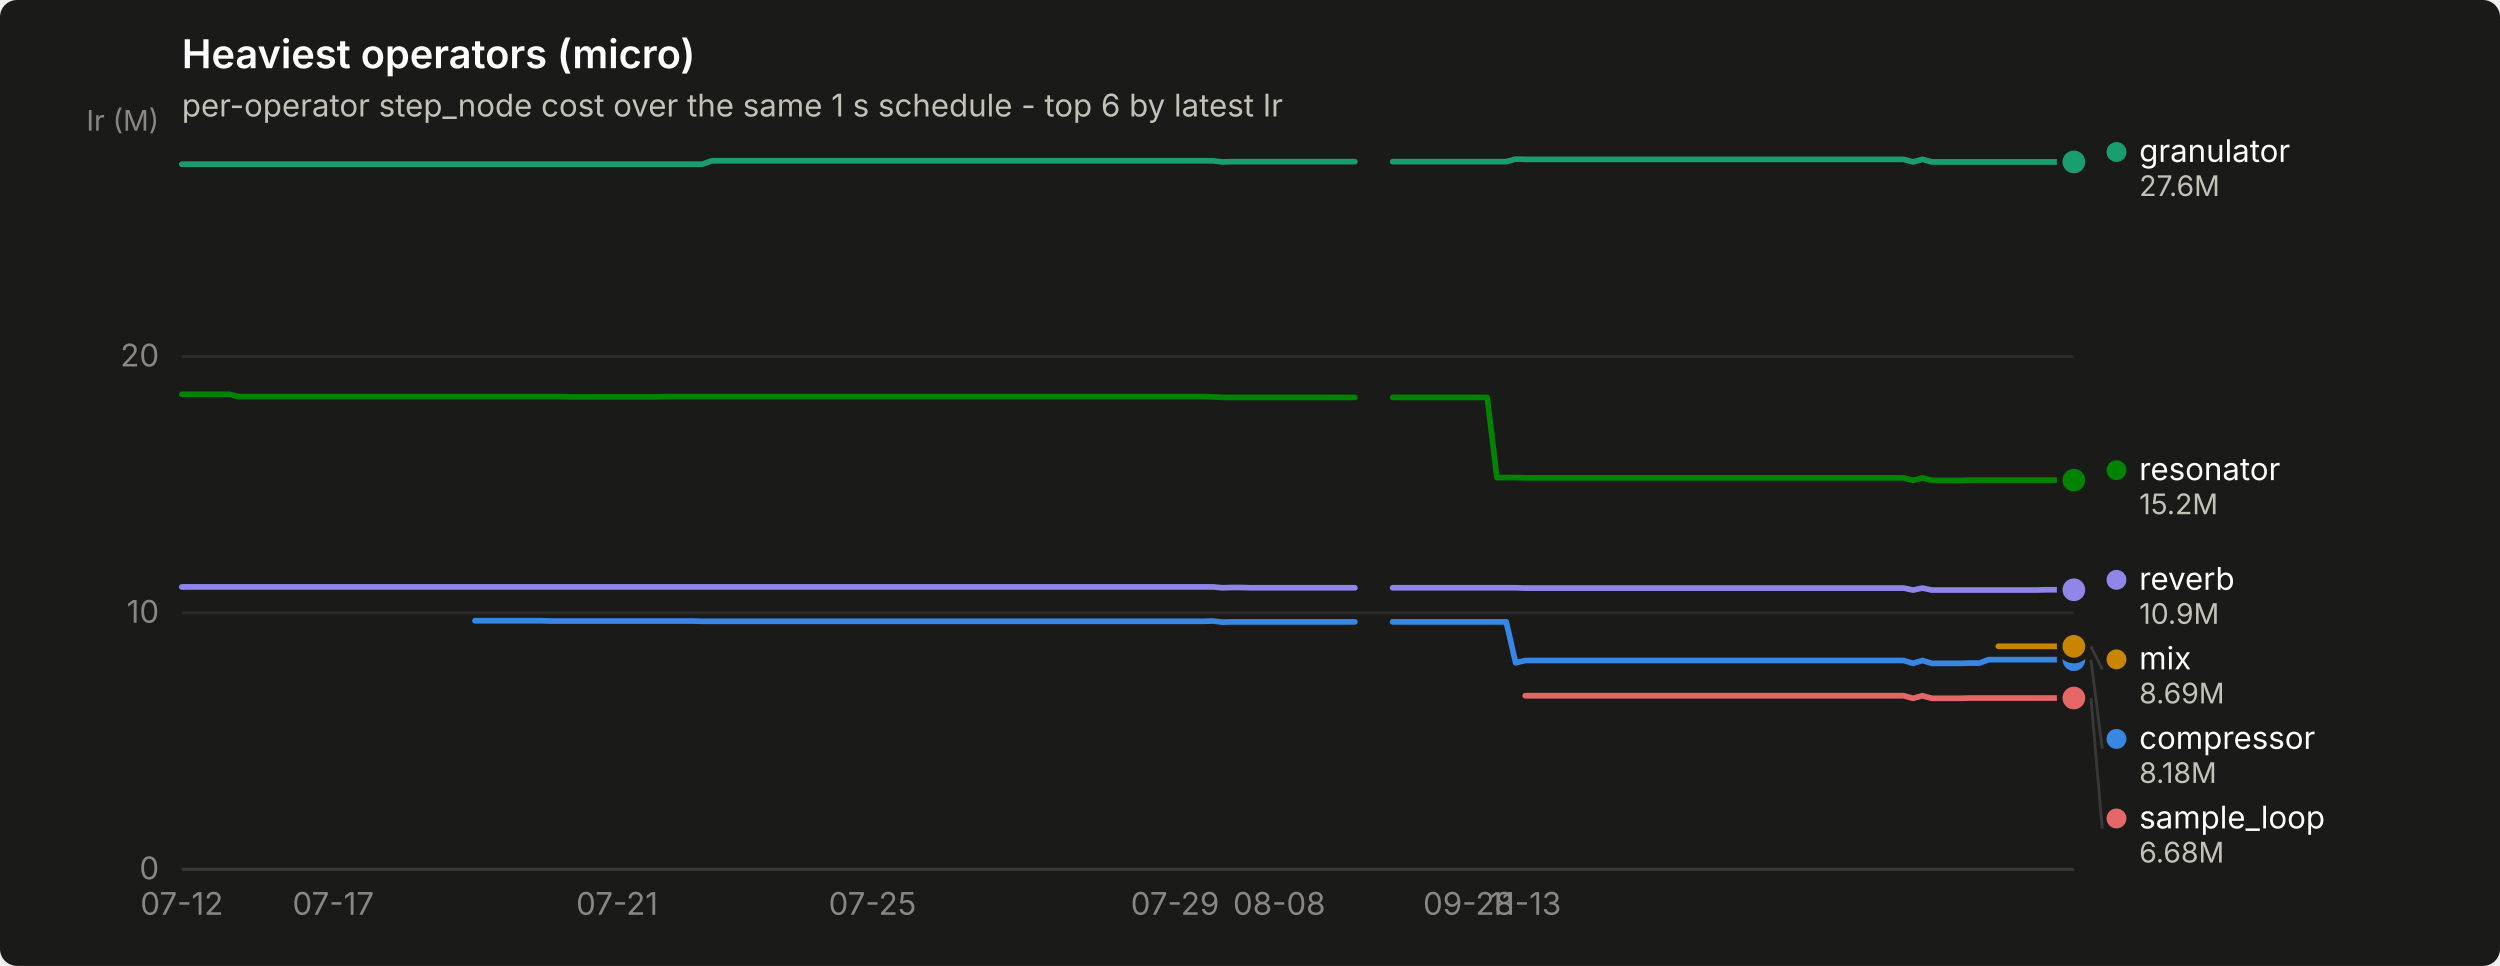
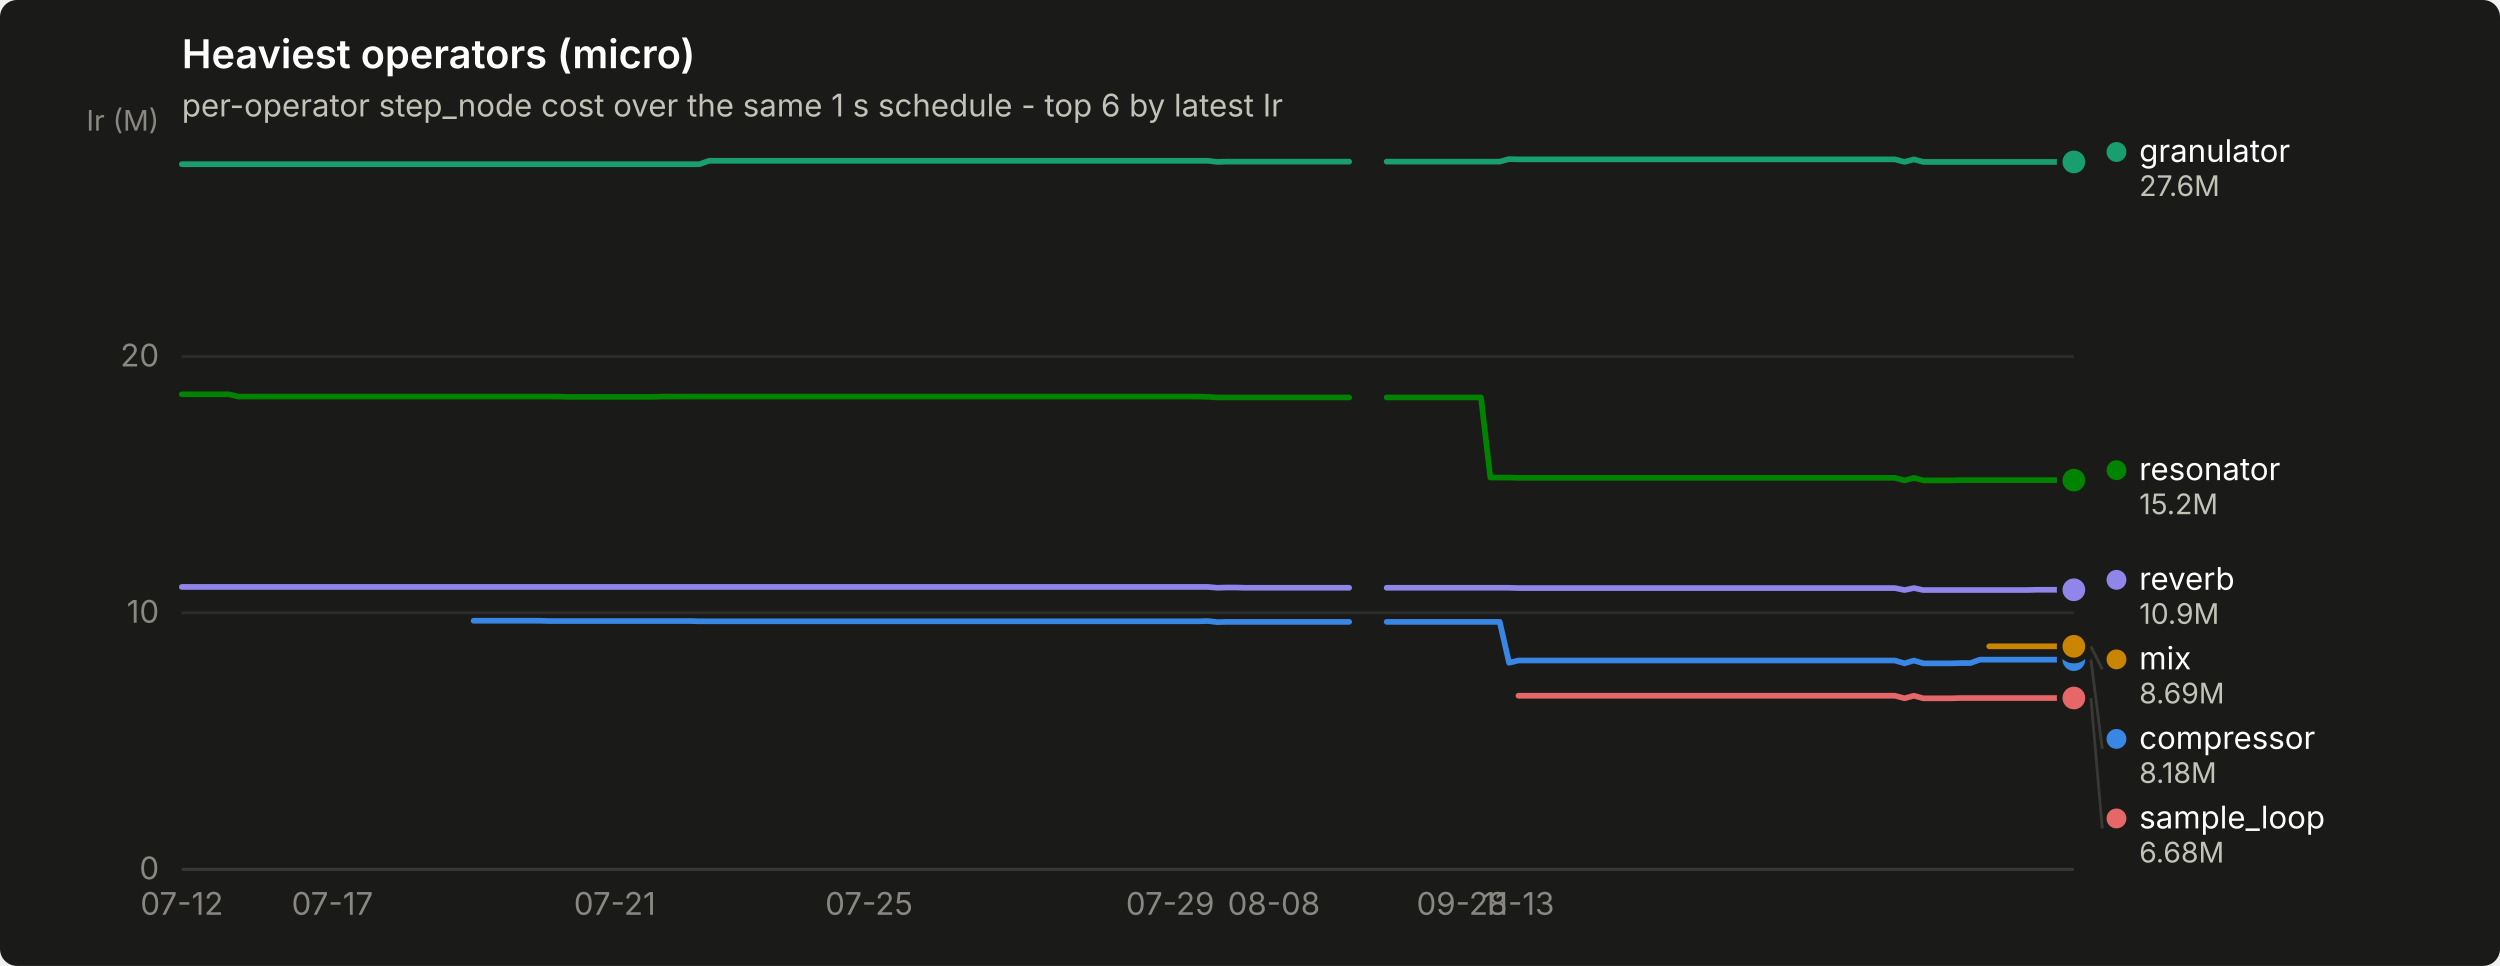
<svg xmlns="http://www.w3.org/2000/svg" width="880" height="340" viewBox="0 0 880 340" role="img" aria-label="Heaviest operators (micro)">
  <rect width="880" height="340" rx="6" fill="#1a1a19" />
  <text x="64" y="24" font-family="system-ui, -apple-system, &quot;Segoe UI&quot;, sans-serif" font-size="14" font-weight="600" fill="#ffffff">Heaviest operators (micro)</text>
  <text x="64" y="41" font-family="system-ui, -apple-system, &quot;Segoe UI&quot;, sans-serif" font-size="11" fill="#c3c2b7">per-operator step_node cost over the same 1 s schedule - top 6 by latest Ir</text>
  <line x1="64" y1="306.0" x2="730" y2="306.0" stroke="#2c2c2a" stroke-width="1" />
  <text x="56" y="309.5" text-anchor="end" font-family="system-ui, -apple-system, &quot;Segoe UI&quot;, sans-serif" font-size="11" style="font-variant-numeric: tabular-nums" fill="#898781">0</text>
  <line x1="64" y1="215.7" x2="730" y2="215.7" stroke="#2c2c2a" stroke-width="1" />
  <text x="56" y="219.2" text-anchor="end" font-family="system-ui, -apple-system, &quot;Segoe UI&quot;, sans-serif" font-size="11" style="font-variant-numeric: tabular-nums" fill="#898781">10</text>
  <line x1="64" y1="125.5" x2="730" y2="125.5" stroke="#2c2c2a" stroke-width="1" />
  <text x="56" y="129.0" text-anchor="end" font-family="system-ui, -apple-system, &quot;Segoe UI&quot;, sans-serif" font-size="11" style="font-variant-numeric: tabular-nums" fill="#898781">20</text>
  <text x="56" y="46" text-anchor="end" font-family="system-ui, -apple-system, &quot;Segoe UI&quot;, sans-serif" font-size="10" fill="#898781">Ir (M)</text>
  <line x1="64" y1="306" x2="730" y2="306" stroke="#383835" stroke-width="1" />
  <text x="64.0" y="322" text-anchor="middle" font-family="system-ui, -apple-system, &quot;Segoe UI&quot;, sans-serif" font-size="11" style="font-variant-numeric: tabular-nums" fill="#898781">07-12</text>
-   <text x="117.3" y="322" text-anchor="middle" font-family="system-ui, -apple-system, &quot;Segoe UI&quot;, sans-serif" font-size="11" style="font-variant-numeric: tabular-nums" fill="#898781">07-17</text>
-   <text x="217.2" y="322" text-anchor="middle" font-family="system-ui, -apple-system, &quot;Segoe UI&quot;, sans-serif" font-size="11" style="font-variant-numeric: tabular-nums" fill="#898781">07-21</text>
-   <text x="307.1" y="322" text-anchor="middle" font-family="system-ui, -apple-system, &quot;Segoe UI&quot;, sans-serif" font-size="11" style="font-variant-numeric: tabular-nums" fill="#898781">07-25</text>
-   <text x="413.6" y="322" text-anchor="middle" font-family="system-ui, -apple-system, &quot;Segoe UI&quot;, sans-serif" font-size="11" style="font-variant-numeric: tabular-nums" fill="#898781">07-29</text>
-   <text x="450.3" y="322" text-anchor="middle" font-family="system-ui, -apple-system, &quot;Segoe UI&quot;, sans-serif" font-size="11" style="font-variant-numeric: tabular-nums" fill="#898781">08-08</text>
-   <text x="516.9" y="322" text-anchor="middle" font-family="system-ui, -apple-system, &quot;Segoe UI&quot;, sans-serif" font-size="11" style="font-variant-numeric: tabular-nums" fill="#898781">09-28</text>
-   <text x="536.9" y="322" text-anchor="middle" font-family="system-ui, -apple-system, &quot;Segoe UI&quot;, sans-serif" font-size="11" style="font-variant-numeric: tabular-nums" fill="#898781">11-13</text>
-   <path d="M167.2,218.5 L170.6,218.5 L173.9,218.5 L177.2,218.5 L180.6,218.5 L183.9,218.5 L187.2,218.5 L190.5,218.5 L193.9,218.6 L197.2,218.6 L200.5,218.6 L203.9,218.6 L207.2,218.6 L210.5,218.6 L213.8,218.6 L217.2,218.6 L220.5,218.6 L223.8,218.6 L227.2,218.6 L230.5,218.6 L233.8,218.6 L237.2,218.6 L240.5,218.6 L243.8,218.6 L247.2,218.7 L250.5,218.7 L253.8,218.7 L257.1,218.7 L260.5,218.7 L263.8,218.7 L267.1,218.7 L270.5,218.7 L273.8,218.7 L277.1,218.7 L280.4,218.7 L283.8,218.7 L287.1,218.7 L290.4,218.7 L293.8,218.7 L297.1,218.7 L300.4,218.7 L303.8,218.7 L307.1,218.7 L310.4,218.7 L313.8,218.7 L317.1,218.7 L320.4,218.7 L323.7,218.7 L327.1,218.7 L330.4,218.7 L333.7,218.7 L337.1,218.7 L340.4,218.7 L343.7,218.7 L347.1,218.7 L350.4,218.7 L353.7,218.7 L357.0,218.7 L360.4,218.7 L363.7,218.7 L367.0,218.7 L370.4,218.7 L373.7,218.7 L377.0,218.7 L380.4,218.7 L383.7,218.7 L387.0,218.7 L390.3,218.7 L393.7,218.7 L397.0,218.7 L400.3,218.7 L403.7,218.7 L407.0,218.7 L410.3,218.7 L413.6,218.7 L417.0,218.7 L420.3,218.7 L423.6,218.7 L427.0,218.6 L430.3,219.0 L433.6,218.9 L437.0,218.9 L440.3,218.9 L443.6,218.9 L446.9,218.9 L450.3,218.9 L453.6,218.9 L456.9,218.9 L460.3,218.9 L463.6,218.9 L466.9,218.9 L470.3,218.9 L473.6,218.9 L476.9,218.9" fill="none" stroke="#3987e5" stroke-width="2" stroke-linejoin="round" stroke-linecap="round" />
-   <path d="M490.2,218.9 L493.6,218.9 L496.9,218.9 L500.2,218.9 L503.6,218.9 L506.9,218.9 L510.2,218.9 L513.5,218.9 L516.9,218.9 L520.2,218.9 L523.5,218.9 L526.9,218.9 L530.2,218.9 L533.5,233.3 L536.9,232.5 L540.2,232.5 L543.5,232.5 L546.9,232.5 L550.2,232.5 L553.5,232.5 L556.8,232.5 L560.2,232.5 L563.5,232.5 L566.8,232.5 L570.2,232.5 L573.5,232.5 L576.8,232.5 L580.1,232.5 L583.5,232.5 L586.8,232.5 L590.1,232.5 L593.5,232.5 L596.8,232.5 L600.1,232.5 L603.5,232.5 L606.8,232.5 L610.1,232.5 L613.5,232.5 L616.8,232.5 L620.1,232.5 L623.4,232.5 L626.8,232.5 L630.1,232.5 L633.4,232.5 L636.8,232.5 L640.1,232.5 L643.4,232.5 L646.8,232.5 L650.1,232.5 L653.4,232.5 L656.7,232.5 L660.1,232.5 L663.4,232.5 L666.7,232.5 L670.1,232.5 L673.4,233.5 L676.7,232.5 L680.0,233.5 L683.4,233.5 L686.7,233.5 L690.0,233.5 L693.4,233.4 L696.7,233.4 L700.0,232.2 L703.4,232.2 L706.7,232.2 L710.0,232.2 L713.4,232.2 L716.7,232.2 L720.0,232.2 L723.3,232.2 L726.7,232.2 L730.0,232.2" fill="none" stroke="#3987e5" stroke-width="2" stroke-linejoin="round" stroke-linecap="round" />
+   <text x="117.0" y="322" text-anchor="middle" font-family="system-ui, -apple-system, &quot;Segoe UI&quot;, sans-serif" font-size="11" style="font-variant-numeric: tabular-nums" fill="#898781">07-17</text>
+   <text x="216.4" y="322" text-anchor="middle" font-family="system-ui, -apple-system, &quot;Segoe UI&quot;, sans-serif" font-size="11" style="font-variant-numeric: tabular-nums" fill="#898781">07-21</text>
+   <text x="305.9" y="322" text-anchor="middle" font-family="system-ui, -apple-system, &quot;Segoe UI&quot;, sans-serif" font-size="11" style="font-variant-numeric: tabular-nums" fill="#898781">07-25</text>
+   <text x="411.9" y="322" text-anchor="middle" font-family="system-ui, -apple-system, &quot;Segoe UI&quot;, sans-serif" font-size="11" style="font-variant-numeric: tabular-nums" fill="#898781">07-29</text>
+   <text x="448.4" y="322" text-anchor="middle" font-family="system-ui, -apple-system, &quot;Segoe UI&quot;, sans-serif" font-size="11" style="font-variant-numeric: tabular-nums" fill="#898781">08-08</text>
+   <text x="514.6" y="322" text-anchor="middle" font-family="system-ui, -apple-system, &quot;Segoe UI&quot;, sans-serif" font-size="11" style="font-variant-numeric: tabular-nums" fill="#898781">09-28</text>
+   <text x="534.5" y="322" text-anchor="middle" font-family="system-ui, -apple-system, &quot;Segoe UI&quot;, sans-serif" font-size="11" style="font-variant-numeric: tabular-nums" fill="#898781">11-13</text>
+   <path d="M166.7,218.5 L170.0,218.5 L173.3,218.5 L176.7,218.5 L180.0,218.5 L183.3,218.5 L186.6,218.5 L189.9,218.5 L193.2,218.6 L196.5,218.6 L199.9,218.6 L203.2,218.6 L206.5,218.6 L209.8,218.6 L213.1,218.6 L216.4,218.6 L219.7,218.6 L223.0,218.6 L226.4,218.6 L229.7,218.6 L233.0,218.6 L236.3,218.6 L239.6,218.6 L242.9,218.6 L246.2,218.7 L249.6,218.7 L252.9,218.7 L256.2,218.7 L259.5,218.7 L262.8,218.7 L266.1,218.7 L269.4,218.7 L272.7,218.7 L276.1,218.7 L279.4,218.7 L282.7,218.7 L286.0,218.7 L289.3,218.7 L292.6,218.7 L295.9,218.7 L299.3,218.7 L302.6,218.7 L305.9,218.7 L309.2,218.7 L312.5,218.7 L315.8,218.7 L319.1,218.7 L322.4,218.7 L325.8,218.7 L329.1,218.7 L332.4,218.7 L335.7,218.7 L339.0,218.7 L342.3,218.7 L345.6,218.7 L349.0,218.7 L352.3,218.7 L355.6,218.7 L358.9,218.7 L362.2,218.7 L365.5,218.7 L368.8,218.7 L372.1,218.7 L375.5,218.7 L378.8,218.7 L382.1,218.7 L385.4,218.7 L388.7,218.7 L392.0,218.7 L395.3,218.7 L398.7,218.7 L402.0,218.7 L405.3,218.7 L408.6,218.7 L411.9,218.7 L415.2,218.7 L418.5,218.7 L421.9,218.7 L425.2,218.6 L428.5,219.0 L431.8,218.9 L435.1,218.9 L438.4,218.9 L441.7,218.9 L445.0,218.9 L448.4,218.9 L451.7,218.9 L455.0,218.9 L458.3,218.9 L461.6,218.9 L464.9,218.9 L468.2,218.9 L471.6,218.9 L474.9,218.9" fill="none" stroke="#3987e5" stroke-width="2" stroke-linejoin="round" stroke-linecap="round" />
+   <path d="M488.1,218.9 L491.4,218.9 L494.7,218.9 L498.1,218.9 L501.4,218.9 L504.7,218.9 L508.0,218.9 L511.3,218.9 L514.6,218.9 L517.9,218.9 L521.3,218.9 L524.6,218.9 L527.9,218.9 L531.2,233.3 L534.5,232.5 L537.8,232.5 L541.1,232.5 L544.4,232.5 L547.8,232.5 L551.1,232.5 L554.4,232.5 L557.7,232.5 L561.0,232.5 L564.3,232.5 L567.6,232.5 L571.0,232.5 L574.3,232.5 L577.6,232.5 L580.9,232.5 L584.2,232.5 L587.5,232.5 L590.8,232.5 L594.1,232.5 L597.5,232.5 L600.8,232.5 L604.1,232.5 L607.4,232.5 L610.7,232.5 L614.0,232.5 L617.3,232.5 L620.7,232.5 L624.0,232.5 L627.3,232.5 L630.6,232.5 L633.9,232.5 L637.2,232.5 L640.5,232.5 L643.9,232.5 L647.2,232.5 L650.5,232.5 L653.8,232.5 L657.1,232.5 L660.4,232.5 L663.7,232.5 L667.0,232.5 L670.4,233.5 L673.7,232.5 L677.0,233.5 L680.3,233.5 L683.6,233.5 L686.9,233.5 L690.2,233.4 L693.6,233.4 L696.9,232.2 L700.2,232.2 L703.5,232.2 L706.8,232.2 L710.1,232.2 L713.4,232.2 L716.7,232.2 L720.1,232.2 L723.4,232.2 L726.7,232.2 L730.0,232.2" fill="none" stroke="#3987e5" stroke-width="2" stroke-linejoin="round" stroke-linecap="round" />
  <circle cx="730.0" cy="232.2" r="6" fill="#1a1a19" />
  <circle cx="730.0" cy="232.2" r="4" fill="#3987e5" />
-   <path d="M64.0,57.8 L67.3,57.8 L70.7,57.8 L74.0,57.8 L77.3,57.8 L80.7,57.8 L84.0,57.8 L87.3,57.8 L90.6,57.8 L94.0,57.8 L97.3,57.8 L100.6,57.8 L104.0,57.8 L107.3,57.8 L110.6,57.8 L114.0,57.8 L117.3,57.8 L120.6,57.8 L123.9,57.8 L127.3,57.8 L130.6,57.8 L133.9,57.8 L137.3,57.8 L140.6,57.8 L143.9,57.8 L147.2,57.8 L150.6,57.8 L153.9,57.8 L157.2,57.8 L160.6,57.8 L163.9,57.8 L167.2,57.8 L170.6,57.8 L173.9,57.8 L177.2,57.8 L180.6,57.8 L183.9,57.8 L187.2,57.8 L190.5,57.8 L193.9,57.8 L197.2,57.8 L200.5,57.8 L203.9,57.8 L207.2,57.8 L210.5,57.8 L213.8,57.8 L217.2,57.8 L220.5,57.8 L223.8,57.8 L227.2,57.8 L230.5,57.8 L233.8,57.8 L237.2,57.8 L240.5,57.8 L243.8,57.8 L247.2,57.8 L250.5,56.6 L253.8,56.6 L257.1,56.6 L260.5,56.6 L263.8,56.6 L267.1,56.6 L270.5,56.6 L273.8,56.6 L277.1,56.6 L280.4,56.6 L283.8,56.6 L287.1,56.6 L290.4,56.6 L293.8,56.6 L297.1,56.6 L300.4,56.6 L303.8,56.6 L307.1,56.6 L310.4,56.6 L313.8,56.6 L317.1,56.6 L320.4,56.6 L323.7,56.6 L327.1,56.6 L330.4,56.6 L333.7,56.6 L337.1,56.6 L340.4,56.6 L343.7,56.6 L347.1,56.6 L350.4,56.6 L353.7,56.6 L357.0,56.6 L360.4,56.6 L363.7,56.6 L367.0,56.6 L370.4,56.6 L373.7,56.6 L377.0,56.6 L380.4,56.6 L383.7,56.6 L387.0,56.6 L390.3,56.6 L393.7,56.6 L397.0,56.6 L400.3,56.6 L403.7,56.6 L407.0,56.6 L410.3,56.6 L413.6,56.6 L417.0,56.6 L420.3,56.6 L423.6,56.6 L427.0,56.6 L430.3,57.0 L433.6,56.9 L437.0,56.9 L440.3,56.9 L443.6,56.9 L446.9,56.9 L450.3,56.9 L453.6,56.9 L456.9,56.9 L460.3,56.9 L463.6,56.9 L466.9,56.9 L470.3,56.9 L473.6,56.9 L476.9,56.9" fill="none" stroke="#199e70" stroke-width="2" stroke-linejoin="round" stroke-linecap="round" />
-   <path d="M490.2,56.9 L493.6,56.9 L496.9,56.9 L500.2,56.9 L503.6,56.9 L506.9,56.9 L510.2,56.9 L513.5,56.9 L516.9,56.9 L520.2,56.9 L523.5,56.9 L526.9,56.9 L530.2,56.9 L533.5,56.0 L536.9,56.1 L540.2,56.1 L543.5,56.1 L546.9,56.1 L550.2,56.1 L553.5,56.1 L556.8,56.1 L560.2,56.1 L563.5,56.1 L566.8,56.1 L570.2,56.1 L573.5,56.1 L576.8,56.1 L580.1,56.1 L583.5,56.1 L586.8,56.1 L590.1,56.1 L593.5,56.1 L596.8,56.1 L600.1,56.1 L603.5,56.1 L606.8,56.1 L610.1,56.1 L613.5,56.1 L616.8,56.1 L620.1,56.1 L623.4,56.1 L626.8,56.1 L630.1,56.1 L633.4,56.1 L636.8,56.1 L640.1,56.1 L643.4,56.1 L646.8,56.1 L650.1,56.1 L653.4,56.1 L656.7,56.1 L660.1,56.1 L663.4,56.1 L666.7,56.1 L670.1,56.1 L673.4,57.0 L676.7,56.1 L680.0,57.0 L683.4,57.0 L686.7,57.0 L690.0,57.0 L693.4,57.0 L696.7,57.0 L700.0,57.0 L703.4,57.0 L706.7,57.0 L710.0,57.0 L713.4,57.0 L716.7,57.0 L720.0,57.0 L723.3,57.0 L726.7,57.0 L730.0,57.0" fill="none" stroke="#199e70" stroke-width="2" stroke-linejoin="round" stroke-linecap="round" />
+   <path d="M64.0,57.8 L67.3,57.8 L70.6,57.8 L73.9,57.8 L77.3,57.8 L80.6,57.8 L83.9,57.8 L87.2,57.8 L90.5,57.8 L93.8,57.8 L97.1,57.8 L100.4,57.8 L103.8,57.8 L107.1,57.8 L110.4,57.8 L113.7,57.8 L117.0,57.8 L120.3,57.8 L123.6,57.8 L127.0,57.8 L130.3,57.8 L133.6,57.8 L136.9,57.8 L140.2,57.8 L143.5,57.8 L146.8,57.8 L150.1,57.8 L153.5,57.8 L156.8,57.8 L160.1,57.8 L163.4,57.8 L166.7,57.8 L170.0,57.8 L173.3,57.8 L176.7,57.8 L180.0,57.8 L183.3,57.8 L186.6,57.8 L189.9,57.8 L193.2,57.8 L196.5,57.8 L199.9,57.8 L203.2,57.8 L206.5,57.8 L209.8,57.8 L213.1,57.8 L216.4,57.8 L219.7,57.8 L223.0,57.8 L226.4,57.8 L229.7,57.8 L233.0,57.8 L236.3,57.8 L239.6,57.8 L242.9,57.8 L246.2,57.8 L249.6,56.6 L252.9,56.6 L256.2,56.6 L259.5,56.6 L262.8,56.6 L266.1,56.6 L269.4,56.6 L272.7,56.6 L276.1,56.6 L279.4,56.6 L282.7,56.6 L286.0,56.6 L289.3,56.6 L292.6,56.6 L295.9,56.6 L299.3,56.6 L302.6,56.6 L305.9,56.6 L309.2,56.6 L312.5,56.6 L315.8,56.6 L319.1,56.6 L322.4,56.6 L325.8,56.6 L329.1,56.6 L332.4,56.6 L335.7,56.6 L339.0,56.6 L342.3,56.6 L345.6,56.6 L349.0,56.6 L352.3,56.6 L355.6,56.6 L358.9,56.6 L362.2,56.6 L365.5,56.6 L368.8,56.6 L372.1,56.6 L375.5,56.6 L378.8,56.6 L382.1,56.6 L385.4,56.6 L388.7,56.6 L392.0,56.6 L395.3,56.6 L398.7,56.6 L402.0,56.6 L405.3,56.6 L408.6,56.6 L411.9,56.6 L415.2,56.6 L418.5,56.6 L421.9,56.6 L425.2,56.6 L428.5,57.0 L431.8,56.9 L435.1,56.9 L438.4,56.9 L441.7,56.9 L445.0,56.9 L448.4,56.9 L451.7,56.9 L455.0,56.9 L458.3,56.9 L461.6,56.9 L464.9,56.9 L468.2,56.9 L471.6,56.9 L474.9,56.9" fill="none" stroke="#199e70" stroke-width="2" stroke-linejoin="round" stroke-linecap="round" />
+   <path d="M488.1,56.9 L491.4,56.9 L494.7,56.9 L498.1,56.9 L501.4,56.9 L504.7,56.9 L508.0,56.9 L511.3,56.9 L514.6,56.9 L517.9,56.9 L521.3,56.9 L524.6,56.9 L527.9,56.9 L531.2,56.0 L534.5,56.1 L537.8,56.1 L541.1,56.1 L544.4,56.1 L547.8,56.1 L551.1,56.1 L554.4,56.1 L557.7,56.1 L561.0,56.1 L564.3,56.1 L567.6,56.1 L571.0,56.1 L574.3,56.1 L577.6,56.1 L580.9,56.1 L584.2,56.1 L587.5,56.1 L590.8,56.1 L594.1,56.1 L597.5,56.1 L600.8,56.1 L604.1,56.1 L607.4,56.1 L610.7,56.1 L614.0,56.1 L617.3,56.1 L620.7,56.1 L624.0,56.1 L627.3,56.1 L630.6,56.1 L633.9,56.1 L637.2,56.1 L640.5,56.1 L643.9,56.1 L647.2,56.1 L650.5,56.1 L653.8,56.1 L657.1,56.1 L660.4,56.1 L663.7,56.1 L667.0,56.1 L670.4,57.0 L673.7,56.1 L677.0,57.0 L680.3,57.0 L683.6,57.0 L686.9,57.0 L690.2,57.0 L693.6,57.0 L696.9,57.0 L700.2,57.0 L703.5,57.0 L706.8,57.0 L710.1,57.0 L713.4,57.0 L716.7,57.0 L720.1,57.0 L723.4,57.0 L726.7,57.0 L730.0,57.0" fill="none" stroke="#199e70" stroke-width="2" stroke-linejoin="round" stroke-linecap="round" />
  <circle cx="730.0" cy="57.0" r="6" fill="#1a1a19" />
  <circle cx="730.0" cy="57.0" r="4" fill="#199e70" />
-   <path d="M703.4,227.5 L706.7,227.5 L710.0,227.5 L713.4,227.5 L716.7,227.5 L720.0,227.5 L723.3,227.5 L726.7,227.5 L730.0,227.5" fill="none" stroke="#c98500" stroke-width="2" stroke-linejoin="round" stroke-linecap="round" />
+   <path d="M700.2,227.5 L703.5,227.5 L706.8,227.5 L710.1,227.5 L713.4,227.5 L716.7,227.5 L720.1,227.5 L723.4,227.5 L726.7,227.5 L730.0,227.5" fill="none" stroke="#c98500" stroke-width="2" stroke-linejoin="round" stroke-linecap="round" />
  <circle cx="730.0" cy="227.5" r="6" fill="#1a1a19" />
  <circle cx="730.0" cy="227.5" r="4" fill="#c98500" />
-   <path d="M64.0,138.8 L67.3,138.8 L70.7,138.8 L74.0,138.8 L77.3,138.8 L80.7,138.8 L84.0,139.6 L87.3,139.6 L90.6,139.6 L94.0,139.6 L97.3,139.6 L100.6,139.6 L104.0,139.6 L107.3,139.6 L110.6,139.6 L114.0,139.6 L117.3,139.6 L120.6,139.6 L123.9,139.6 L127.3,139.6 L130.6,139.6 L133.9,139.6 L137.3,139.6 L140.6,139.6 L143.9,139.6 L147.2,139.6 L150.6,139.6 L153.9,139.6 L157.2,139.6 L160.6,139.6 L163.9,139.6 L167.2,139.6 L170.6,139.6 L173.9,139.6 L177.2,139.6 L180.6,139.6 L183.9,139.6 L187.2,139.6 L190.5,139.6 L193.9,139.6 L197.2,139.6 L200.5,139.7 L203.9,139.7 L207.2,139.7 L210.5,139.7 L213.8,139.7 L217.2,139.7 L220.5,139.7 L223.8,139.7 L227.2,139.7 L230.5,139.7 L233.8,139.6 L237.2,139.6 L240.5,139.6 L243.8,139.6 L247.2,139.6 L250.5,139.6 L253.8,139.6 L257.1,139.6 L260.5,139.6 L263.8,139.6 L267.1,139.6 L270.5,139.6 L273.8,139.6 L277.1,139.6 L280.4,139.6 L283.8,139.6 L287.1,139.6 L290.4,139.6 L293.8,139.6 L297.1,139.6 L300.4,139.6 L303.8,139.6 L307.1,139.6 L310.4,139.6 L313.8,139.6 L317.1,139.6 L320.4,139.6 L323.7,139.6 L327.1,139.6 L330.4,139.6 L333.7,139.6 L337.1,139.6 L340.4,139.6 L343.7,139.6 L347.1,139.6 L350.4,139.6 L353.7,139.6 L357.0,139.6 L360.4,139.6 L363.7,139.6 L367.0,139.6 L370.4,139.6 L373.7,139.6 L377.0,139.6 L380.4,139.6 L383.7,139.6 L387.0,139.6 L390.3,139.6 L393.7,139.6 L397.0,139.6 L400.3,139.6 L403.7,139.6 L407.0,139.6 L410.3,139.6 L413.6,139.6 L417.0,139.6 L420.3,139.6 L423.6,139.6 L427.0,139.7 L430.3,139.9 L433.6,139.9 L437.0,139.9 L440.3,139.9 L443.6,139.9 L446.9,139.9 L450.3,139.9 L453.6,139.9 L456.9,139.9 L460.3,139.9 L463.6,139.9 L466.9,139.9 L470.3,139.9 L473.6,139.9 L476.9,139.9" fill="none" stroke="#008300" stroke-width="2" stroke-linejoin="round" stroke-linecap="round" />
-   <path d="M490.2,139.9 L493.6,139.9 L496.9,139.9 L500.2,139.9 L503.6,139.9 L506.9,139.9 L510.2,139.9 L513.5,139.9 L516.9,139.9 L520.2,139.9 L523.5,139.9 L526.9,168.1 L530.2,168.1 L533.5,168.1 L536.9,168.2 L540.2,168.2 L543.5,168.2 L546.9,168.2 L550.2,168.2 L553.5,168.2 L556.8,168.2 L560.2,168.2 L563.5,168.2 L566.8,168.2 L570.2,168.2 L573.5,168.2 L576.8,168.2 L580.1,168.2 L583.5,168.2 L586.8,168.2 L590.1,168.2 L593.5,168.2 L596.8,168.2 L600.1,168.2 L603.5,168.2 L606.8,168.2 L610.1,168.2 L613.5,168.2 L616.8,168.2 L620.1,168.2 L623.4,168.2 L626.8,168.2 L630.1,168.2 L633.4,168.2 L636.8,168.2 L640.1,168.2 L643.4,168.2 L646.8,168.2 L650.1,168.2 L653.4,168.2 L656.7,168.2 L660.1,168.2 L663.4,168.2 L666.7,168.2 L670.1,168.2 L673.4,169.1 L676.7,168.2 L680.0,169.1 L683.4,169.1 L686.7,169.1 L690.0,169.1 L693.4,169.0 L696.7,169.0 L700.0,169.0 L703.4,169.0 L706.7,169.0 L710.0,169.0 L713.4,169.0 L716.7,169.0 L720.0,169.0 L723.3,169.0 L726.7,169.0 L730.0,169.0" fill="none" stroke="#008300" stroke-width="2" stroke-linejoin="round" stroke-linecap="round" />
+   <path d="M64.0,138.8 L67.3,138.8 L70.6,138.8 L73.9,138.8 L77.3,138.8 L80.6,138.8 L83.9,139.6 L87.2,139.6 L90.5,139.6 L93.8,139.6 L97.1,139.6 L100.4,139.6 L103.8,139.6 L107.1,139.6 L110.4,139.6 L113.7,139.6 L117.0,139.6 L120.3,139.6 L123.6,139.6 L127.0,139.6 L130.3,139.6 L133.6,139.6 L136.9,139.6 L140.2,139.6 L143.5,139.6 L146.8,139.6 L150.1,139.6 L153.5,139.6 L156.8,139.6 L160.1,139.6 L163.4,139.6 L166.7,139.6 L170.0,139.6 L173.3,139.6 L176.7,139.6 L180.0,139.6 L183.3,139.6 L186.6,139.6 L189.9,139.6 L193.2,139.6 L196.5,139.6 L199.9,139.7 L203.2,139.7 L206.5,139.7 L209.8,139.7 L213.1,139.7 L216.4,139.7 L219.7,139.7 L223.0,139.7 L226.4,139.7 L229.7,139.7 L233.0,139.6 L236.3,139.6 L239.6,139.6 L242.9,139.6 L246.2,139.6 L249.6,139.6 L252.9,139.6 L256.2,139.6 L259.5,139.6 L262.8,139.6 L266.1,139.6 L269.4,139.6 L272.7,139.6 L276.1,139.6 L279.4,139.6 L282.7,139.6 L286.0,139.6 L289.3,139.6 L292.6,139.6 L295.9,139.6 L299.3,139.6 L302.6,139.6 L305.9,139.6 L309.2,139.6 L312.5,139.6 L315.8,139.6 L319.1,139.6 L322.4,139.6 L325.8,139.6 L329.1,139.6 L332.4,139.6 L335.7,139.6 L339.0,139.6 L342.3,139.6 L345.6,139.6 L349.0,139.6 L352.3,139.6 L355.6,139.6 L358.9,139.6 L362.2,139.6 L365.5,139.6 L368.8,139.6 L372.1,139.6 L375.5,139.6 L378.8,139.6 L382.1,139.6 L385.4,139.6 L388.7,139.6 L392.0,139.6 L395.3,139.6 L398.7,139.6 L402.0,139.6 L405.3,139.6 L408.6,139.6 L411.9,139.6 L415.2,139.6 L418.5,139.6 L421.9,139.6 L425.2,139.7 L428.5,139.9 L431.8,139.9 L435.1,139.9 L438.4,139.9 L441.7,139.9 L445.0,139.9 L448.4,139.9 L451.7,139.9 L455.0,139.9 L458.3,139.9 L461.6,139.9 L464.9,139.9 L468.2,139.9 L471.6,139.9 L474.9,139.9" fill="none" stroke="#008300" stroke-width="2" stroke-linejoin="round" stroke-linecap="round" />
+   <path d="M488.1,139.9 L491.4,139.9 L494.7,139.9 L498.1,139.9 L501.4,139.9 L504.7,139.9 L508.0,139.9 L511.3,139.9 L514.6,139.9 L517.9,139.9 L521.3,139.9 L524.6,168.1 L527.9,168.1 L531.2,168.1 L534.5,168.2 L537.8,168.2 L541.1,168.2 L544.4,168.2 L547.8,168.2 L551.1,168.2 L554.4,168.2 L557.7,168.2 L561.0,168.2 L564.3,168.2 L567.6,168.2 L571.0,168.2 L574.3,168.2 L577.6,168.2 L580.9,168.2 L584.2,168.2 L587.5,168.2 L590.8,168.2 L594.1,168.2 L597.5,168.2 L600.8,168.2 L604.1,168.2 L607.4,168.2 L610.7,168.2 L614.0,168.2 L617.3,168.2 L620.7,168.2 L624.0,168.2 L627.3,168.2 L630.6,168.2 L633.9,168.2 L637.2,168.2 L640.5,168.2 L643.9,168.2 L647.2,168.2 L650.5,168.2 L653.8,168.2 L657.1,168.2 L660.4,168.2 L663.7,168.2 L667.0,168.2 L670.4,169.1 L673.7,168.2 L677.0,169.1 L680.3,169.1 L683.6,169.1 L686.9,169.1 L690.2,169.0 L693.6,169.0 L696.9,169.0 L700.2,169.0 L703.5,169.0 L706.8,169.0 L710.1,169.0 L713.4,169.0 L716.7,169.0 L720.1,169.0 L723.4,169.0 L726.7,169.0 L730.0,169.0" fill="none" stroke="#008300" stroke-width="2" stroke-linejoin="round" stroke-linecap="round" />
  <circle cx="730.0" cy="169.0" r="6" fill="#1a1a19" />
  <circle cx="730.0" cy="169.0" r="4" fill="#008300" />
-   <path d="M64.0,206.6 L67.3,206.6 L70.7,206.6 L74.0,206.6 L77.3,206.6 L80.7,206.6 L84.0,206.6 L87.3,206.6 L90.6,206.6 L94.0,206.6 L97.3,206.6 L100.6,206.6 L104.0,206.6 L107.3,206.6 L110.6,206.6 L114.0,206.6 L117.3,206.6 L120.6,206.6 L123.9,206.6 L127.3,206.6 L130.6,206.6 L133.9,206.6 L137.3,206.6 L140.6,206.6 L143.9,206.6 L147.2,206.6 L150.6,206.6 L153.9,206.6 L157.2,206.6 L160.6,206.6 L163.9,206.6 L167.2,206.6 L170.6,206.6 L173.9,206.6 L177.2,206.6 L180.6,206.6 L183.9,206.6 L187.2,206.6 L190.5,206.6 L193.9,206.6 L197.2,206.6 L200.5,206.6 L203.9,206.6 L207.2,206.6 L210.5,206.6 L213.8,206.6 L217.2,206.6 L220.5,206.6 L223.8,206.6 L227.2,206.6 L230.5,206.6 L233.8,206.6 L237.2,206.6 L240.5,206.6 L243.8,206.6 L247.2,206.6 L250.5,206.6 L253.8,206.6 L257.1,206.6 L260.5,206.6 L263.8,206.6 L267.1,206.6 L270.5,206.6 L273.8,206.6 L277.1,206.6 L280.4,206.6 L283.8,206.6 L287.1,206.6 L290.4,206.6 L293.8,206.6 L297.1,206.6 L300.4,206.6 L303.8,206.6 L307.1,206.6 L310.4,206.6 L313.8,206.6 L317.1,206.6 L320.4,206.6 L323.7,206.6 L327.1,206.6 L330.4,206.6 L333.7,206.6 L337.1,206.6 L340.4,206.6 L343.7,206.6 L347.1,206.6 L350.4,206.6 L353.7,206.6 L357.0,206.6 L360.4,206.6 L363.7,206.6 L367.0,206.6 L370.4,206.6 L373.7,206.6 L377.0,206.6 L380.4,206.6 L383.7,206.6 L387.0,206.6 L390.3,206.6 L393.7,206.6 L397.0,206.6 L400.3,206.6 L403.7,206.6 L407.0,206.6 L410.3,206.6 L413.6,206.6 L417.0,206.6 L420.3,206.6 L423.6,206.6 L427.0,206.6 L430.3,206.9 L433.6,206.8 L437.0,206.8 L440.3,206.9 L443.6,206.9 L446.9,206.9 L450.3,206.9 L453.6,206.9 L456.9,206.9 L460.3,206.9 L463.6,206.9 L466.9,206.9 L470.3,206.9 L473.6,206.9 L476.9,206.9" fill="none" stroke="#9085e9" stroke-width="2" stroke-linejoin="round" stroke-linecap="round" />
-   <path d="M490.2,206.9 L493.6,206.9 L496.9,206.9 L500.2,206.9 L503.6,206.9 L506.9,206.9 L510.2,206.9 L513.5,206.9 L516.9,206.9 L520.2,206.9 L523.5,206.9 L526.9,206.9 L530.2,206.9 L533.5,206.9 L536.9,207.0 L540.2,207.0 L543.5,207.0 L546.9,207.0 L550.2,207.0 L553.5,207.0 L556.8,207.0 L560.2,207.0 L563.5,207.0 L566.8,207.0 L570.2,207.0 L573.5,207.0 L576.8,207.0 L580.1,207.0 L583.5,207.0 L586.8,207.0 L590.1,207.0 L593.5,207.0 L596.8,207.0 L600.1,207.0 L603.5,207.0 L606.8,207.0 L610.1,207.0 L613.5,207.0 L616.8,207.0 L620.1,207.0 L623.4,207.0 L626.8,207.0 L630.1,207.0 L633.4,207.0 L636.8,207.0 L640.1,207.0 L643.4,207.0 L646.8,207.0 L650.1,207.0 L653.4,207.0 L656.7,207.0 L660.1,207.0 L663.4,207.0 L666.7,207.0 L670.1,207.0 L673.4,207.7 L676.7,207.0 L680.0,207.7 L683.4,207.7 L686.7,207.7 L690.0,207.7 L693.4,207.7 L696.7,207.7 L700.0,207.7 L703.4,207.7 L706.7,207.7 L710.0,207.7 L713.4,207.7 L716.7,207.7 L720.0,207.6 L723.3,207.6 L726.7,207.6 L730.0,207.6" fill="none" stroke="#9085e9" stroke-width="2" stroke-linejoin="round" stroke-linecap="round" />
+   <path d="M64.0,206.6 L67.3,206.6 L70.6,206.6 L73.9,206.6 L77.3,206.6 L80.6,206.6 L83.9,206.6 L87.2,206.6 L90.5,206.6 L93.8,206.6 L97.1,206.6 L100.4,206.6 L103.8,206.6 L107.1,206.6 L110.4,206.6 L113.7,206.6 L117.0,206.6 L120.3,206.6 L123.6,206.6 L127.0,206.6 L130.3,206.6 L133.6,206.6 L136.9,206.6 L140.2,206.6 L143.5,206.6 L146.8,206.6 L150.1,206.6 L153.5,206.6 L156.8,206.6 L160.1,206.6 L163.4,206.6 L166.7,206.6 L170.0,206.6 L173.3,206.6 L176.7,206.6 L180.0,206.6 L183.3,206.6 L186.6,206.6 L189.9,206.6 L193.2,206.6 L196.5,206.6 L199.9,206.6 L203.2,206.6 L206.5,206.6 L209.8,206.6 L213.1,206.6 L216.4,206.6 L219.7,206.6 L223.0,206.6 L226.4,206.6 L229.7,206.6 L233.0,206.6 L236.3,206.6 L239.6,206.6 L242.9,206.6 L246.2,206.6 L249.6,206.6 L252.9,206.6 L256.2,206.6 L259.5,206.6 L262.8,206.6 L266.1,206.6 L269.4,206.6 L272.7,206.6 L276.1,206.6 L279.4,206.6 L282.7,206.6 L286.0,206.6 L289.3,206.6 L292.6,206.6 L295.9,206.6 L299.3,206.6 L302.6,206.6 L305.9,206.6 L309.2,206.6 L312.5,206.6 L315.8,206.6 L319.1,206.6 L322.4,206.6 L325.8,206.6 L329.1,206.6 L332.4,206.6 L335.7,206.6 L339.0,206.6 L342.3,206.6 L345.6,206.6 L349.0,206.6 L352.3,206.6 L355.6,206.6 L358.9,206.6 L362.2,206.6 L365.5,206.6 L368.8,206.6 L372.1,206.6 L375.5,206.6 L378.8,206.6 L382.1,206.6 L385.4,206.6 L388.7,206.6 L392.0,206.6 L395.3,206.6 L398.7,206.6 L402.0,206.6 L405.3,206.6 L408.6,206.6 L411.9,206.6 L415.2,206.6 L418.5,206.6 L421.9,206.6 L425.2,206.6 L428.5,206.9 L431.8,206.8 L435.1,206.8 L438.4,206.9 L441.7,206.9 L445.0,206.9 L448.4,206.9 L451.7,206.9 L455.0,206.9 L458.3,206.9 L461.6,206.9 L464.9,206.9 L468.2,206.9 L471.6,206.9 L474.9,206.9" fill="none" stroke="#9085e9" stroke-width="2" stroke-linejoin="round" stroke-linecap="round" />
+   <path d="M488.1,206.9 L491.4,206.9 L494.7,206.9 L498.1,206.9 L501.4,206.9 L504.7,206.9 L508.0,206.9 L511.3,206.9 L514.6,206.9 L517.9,206.9 L521.3,206.9 L524.6,206.9 L527.9,206.9 L531.2,206.9 L534.5,207.0 L537.8,207.0 L541.1,207.0 L544.4,207.0 L547.8,207.0 L551.1,207.0 L554.4,207.0 L557.7,207.0 L561.0,207.0 L564.3,207.0 L567.6,207.0 L571.0,207.0 L574.3,207.0 L577.6,207.0 L580.9,207.0 L584.2,207.0 L587.5,207.0 L590.8,207.0 L594.1,207.0 L597.5,207.0 L600.8,207.0 L604.1,207.0 L607.4,207.0 L610.7,207.0 L614.0,207.0 L617.3,207.0 L620.7,207.0 L624.0,207.0 L627.3,207.0 L630.6,207.0 L633.9,207.0 L637.2,207.0 L640.5,207.0 L643.9,207.0 L647.2,207.0 L650.5,207.0 L653.8,207.0 L657.1,207.0 L660.4,207.0 L663.7,207.0 L667.0,207.0 L670.4,207.7 L673.7,207.0 L677.0,207.7 L680.3,207.7 L683.6,207.7 L686.9,207.7 L690.2,207.7 L693.6,207.7 L696.9,207.7 L700.2,207.7 L703.5,207.7 L706.8,207.7 L710.1,207.7 L713.4,207.7 L716.7,207.6 L720.1,207.6 L723.4,207.6 L726.7,207.6 L730.0,207.6" fill="none" stroke="#9085e9" stroke-width="2" stroke-linejoin="round" stroke-linecap="round" />
  <circle cx="730.0" cy="207.6" r="6" fill="#1a1a19" />
  <circle cx="730.0" cy="207.6" r="4" fill="#9085e9" />
-   <path d="M536.9,244.9 L540.2,244.9 L543.5,244.9 L546.9,244.9 L550.2,244.9 L553.5,244.9 L556.8,244.9 L560.2,244.9 L563.5,244.9 L566.8,244.9 L570.2,244.9 L573.5,244.9 L576.8,244.9 L580.1,244.9 L583.5,244.9 L586.8,244.9 L590.1,244.9 L593.5,244.9 L596.8,244.9 L600.1,244.9 L603.5,244.9 L606.8,244.9 L610.1,244.9 L613.5,244.9 L616.8,244.9 L620.1,244.9 L623.4,244.9 L626.8,244.9 L630.1,244.9 L633.4,244.9 L636.8,244.9 L640.1,244.9 L643.4,244.9 L646.8,244.9 L650.1,244.9 L653.4,244.9 L656.7,244.9 L660.1,244.9 L663.4,244.9 L666.7,244.9 L670.1,244.9 L673.4,245.8 L676.7,244.9 L680.0,245.8 L683.4,245.8 L686.7,245.8 L690.0,245.8 L693.4,245.7 L696.7,245.7 L700.0,245.7 L703.4,245.7 L706.7,245.7 L710.0,245.7 L713.4,245.7 L716.7,245.7 L720.0,245.7 L723.3,245.7 L726.7,245.7 L730.0,245.7" fill="none" stroke="#e66767" stroke-width="2" stroke-linejoin="round" stroke-linecap="round" />
+   <path d="M534.5,244.9 L537.8,244.9 L541.1,244.9 L544.4,244.9 L547.8,244.9 L551.1,244.9 L554.4,244.9 L557.7,244.9 L561.0,244.9 L564.3,244.9 L567.6,244.9 L571.0,244.9 L574.3,244.9 L577.6,244.9 L580.9,244.9 L584.2,244.9 L587.5,244.9 L590.8,244.9 L594.1,244.9 L597.5,244.9 L600.8,244.9 L604.1,244.9 L607.4,244.9 L610.7,244.9 L614.0,244.9 L617.3,244.9 L620.7,244.9 L624.0,244.9 L627.3,244.9 L630.6,244.9 L633.9,244.9 L637.2,244.9 L640.5,244.9 L643.9,244.9 L647.2,244.9 L650.5,244.9 L653.8,244.9 L657.1,244.9 L660.4,244.9 L663.7,244.9 L667.0,244.9 L670.4,245.8 L673.7,244.9 L677.0,245.8 L680.3,245.8 L683.6,245.8 L686.9,245.8 L690.2,245.7 L693.6,245.7 L696.9,245.7 L700.2,245.7 L703.5,245.7 L706.8,245.7 L710.1,245.7 L713.4,245.7 L716.7,245.7 L720.1,245.7 L723.4,245.7 L726.7,245.7 L730.0,245.7" fill="none" stroke="#e66767" stroke-width="2" stroke-linejoin="round" stroke-linecap="round" />
  <circle cx="730.0" cy="245.7" r="6" fill="#1a1a19" />
  <circle cx="730.0" cy="245.7" r="4" fill="#e66767" />
  <circle cx="745.0" cy="53.5" r="3.5" fill="#199e70" />
  <text x="753.0" y="57.0" font-family="system-ui, -apple-system, &quot;Segoe UI&quot;, sans-serif" font-size="11" fill="#ffffff">granulator</text>
  <text x="753.0" y="69.0" font-family="system-ui, -apple-system, &quot;Segoe UI&quot;, sans-serif" font-size="10" style="font-variant-numeric: tabular-nums" fill="#c3c2b7">27.6M</text>
  <circle cx="745.0" cy="165.5" r="3.5" fill="#008300" />
  <text x="753.0" y="169.0" font-family="system-ui, -apple-system, &quot;Segoe UI&quot;, sans-serif" font-size="11" fill="#ffffff">resonator</text>
  <text x="753.0" y="181.0" font-family="system-ui, -apple-system, &quot;Segoe UI&quot;, sans-serif" font-size="10" style="font-variant-numeric: tabular-nums" fill="#c3c2b7">15.2M</text>
  <circle cx="745.0" cy="204.1" r="3.5" fill="#9085e9" />
  <text x="753.0" y="207.6" font-family="system-ui, -apple-system, &quot;Segoe UI&quot;, sans-serif" font-size="11" fill="#ffffff">reverb</text>
  <text x="753.0" y="219.6" font-family="system-ui, -apple-system, &quot;Segoe UI&quot;, sans-serif" font-size="10" style="font-variant-numeric: tabular-nums" fill="#c3c2b7">10.9M</text>
  <line x1="736.0" y1="227.5" x2="740.0" y2="235.6" stroke="#383835" stroke-width="1" />
  <circle cx="745.0" cy="232.1" r="3.5" fill="#c98500" />
  <text x="753.0" y="235.6" font-family="system-ui, -apple-system, &quot;Segoe UI&quot;, sans-serif" font-size="11" fill="#ffffff">mix</text>
  <text x="753.0" y="247.6" font-family="system-ui, -apple-system, &quot;Segoe UI&quot;, sans-serif" font-size="10" style="font-variant-numeric: tabular-nums" fill="#c3c2b7">8.69M</text>
  <line x1="736.0" y1="232.2" x2="740.0" y2="263.6" stroke="#383835" stroke-width="1" />
  <circle cx="745.0" cy="260.1" r="3.5" fill="#3987e5" />
  <text x="753.0" y="263.6" font-family="system-ui, -apple-system, &quot;Segoe UI&quot;, sans-serif" font-size="11" fill="#ffffff">compressor</text>
  <text x="753.0" y="275.6" font-family="system-ui, -apple-system, &quot;Segoe UI&quot;, sans-serif" font-size="10" style="font-variant-numeric: tabular-nums" fill="#c3c2b7">8.18M</text>
  <line x1="736.0" y1="245.7" x2="740.0" y2="291.6" stroke="#383835" stroke-width="1" />
  <circle cx="745.0" cy="288.1" r="3.5" fill="#e66767" />
  <text x="753.0" y="291.6" font-family="system-ui, -apple-system, &quot;Segoe UI&quot;, sans-serif" font-size="11" fill="#ffffff">sample_loop</text>
  <text x="753.0" y="303.6" font-family="system-ui, -apple-system, &quot;Segoe UI&quot;, sans-serif" font-size="10" style="font-variant-numeric: tabular-nums" fill="#c3c2b7">6.68M</text>
</svg>
